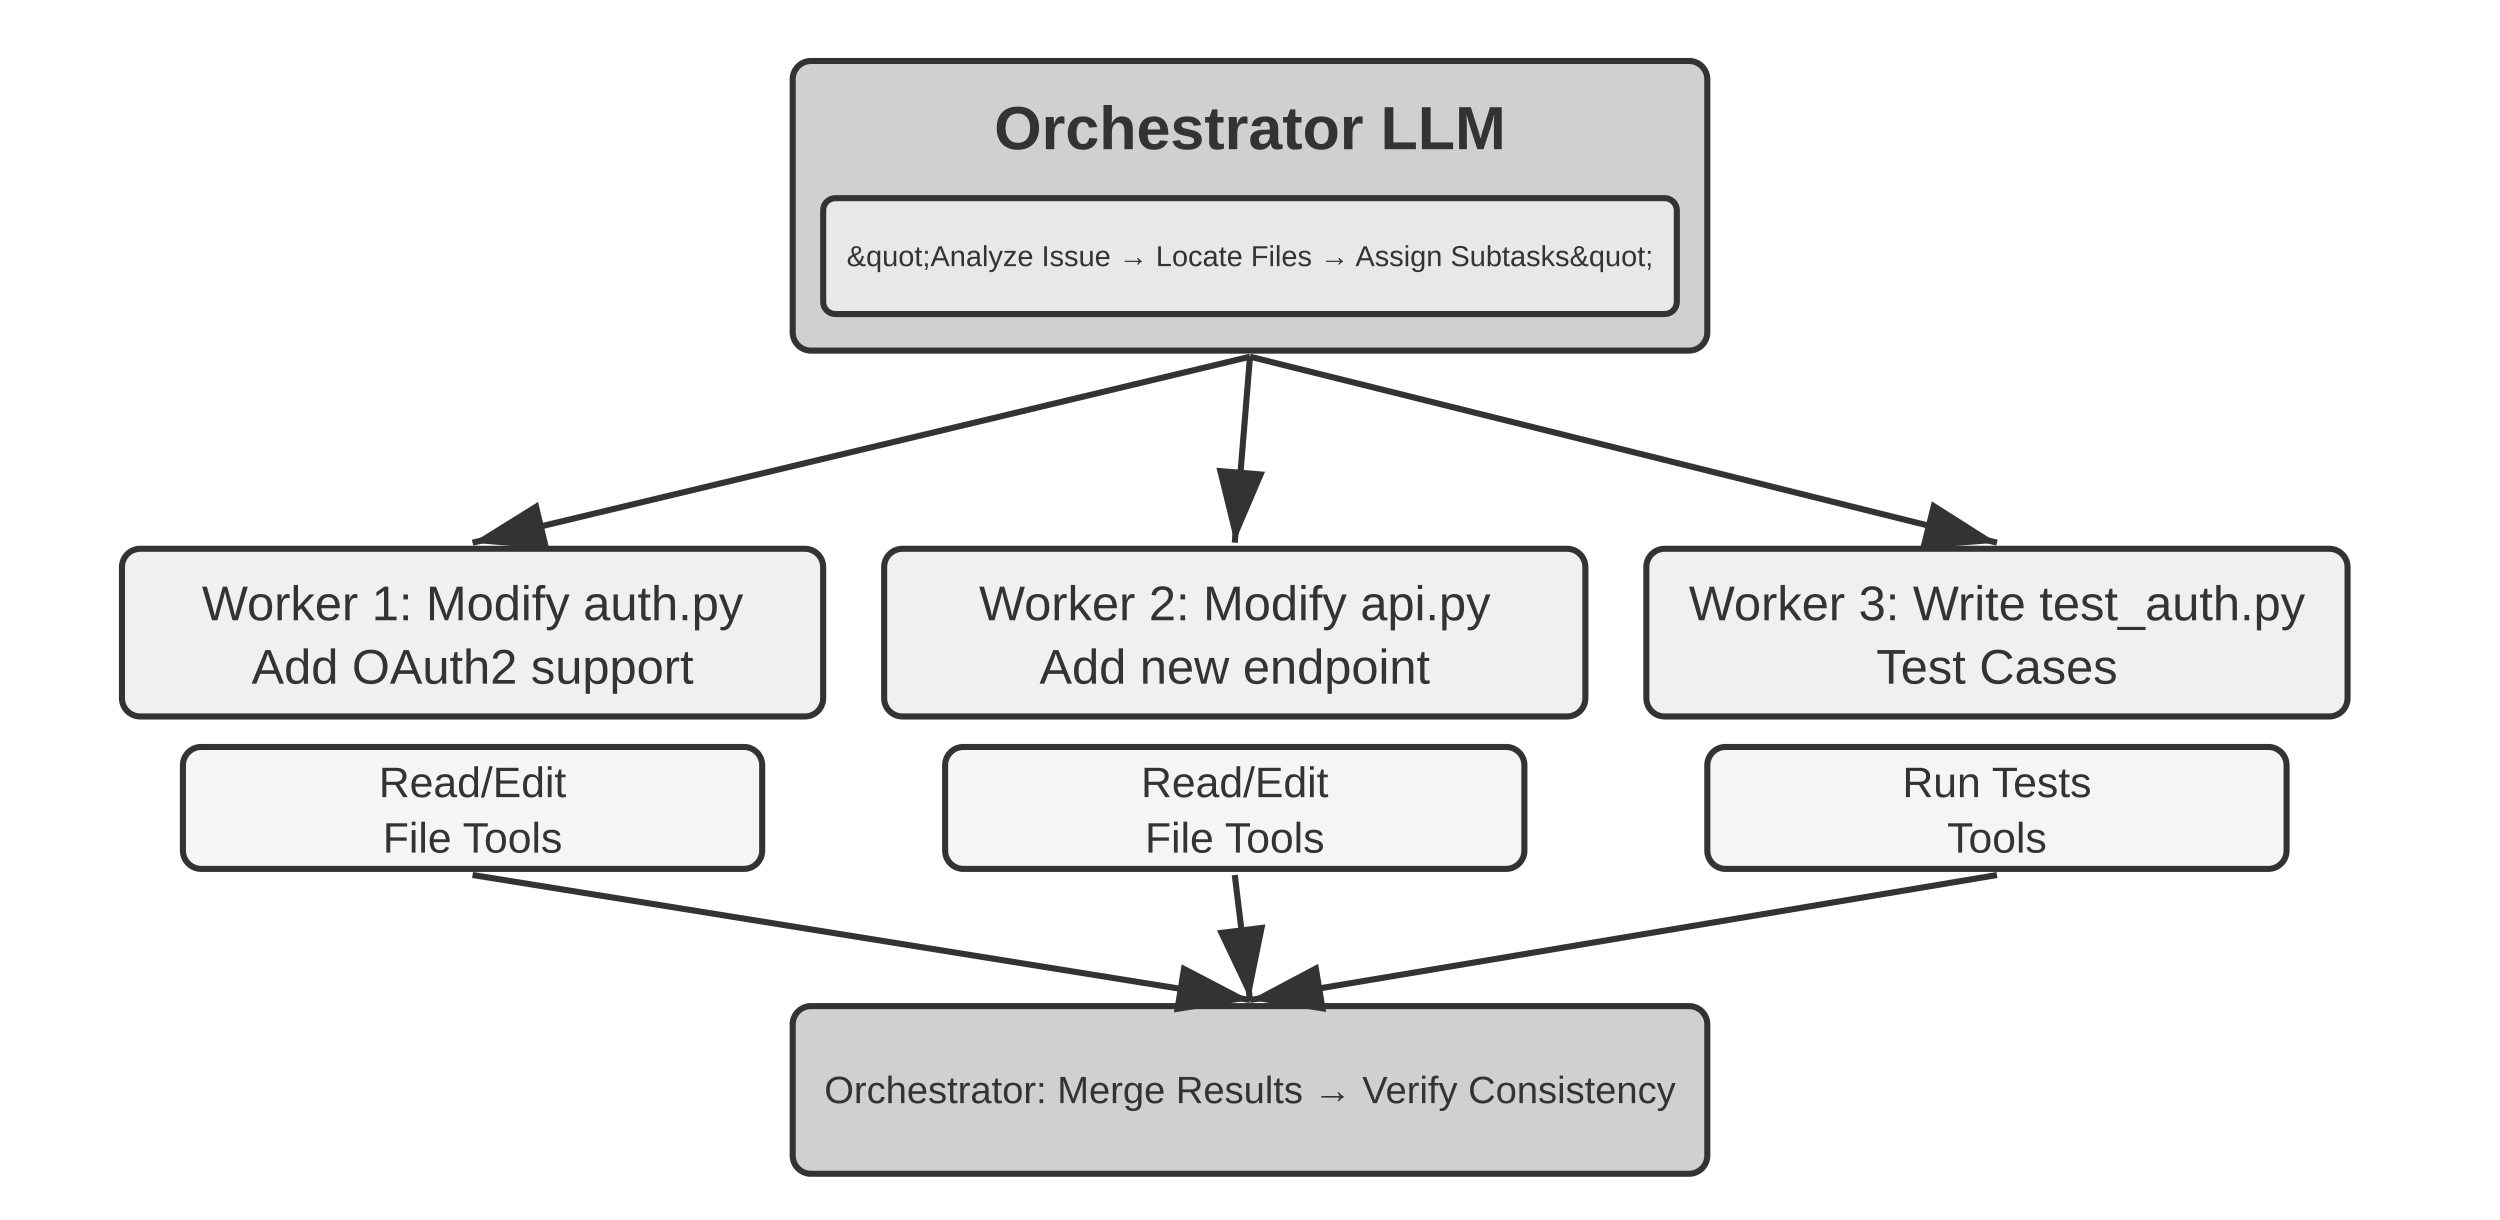
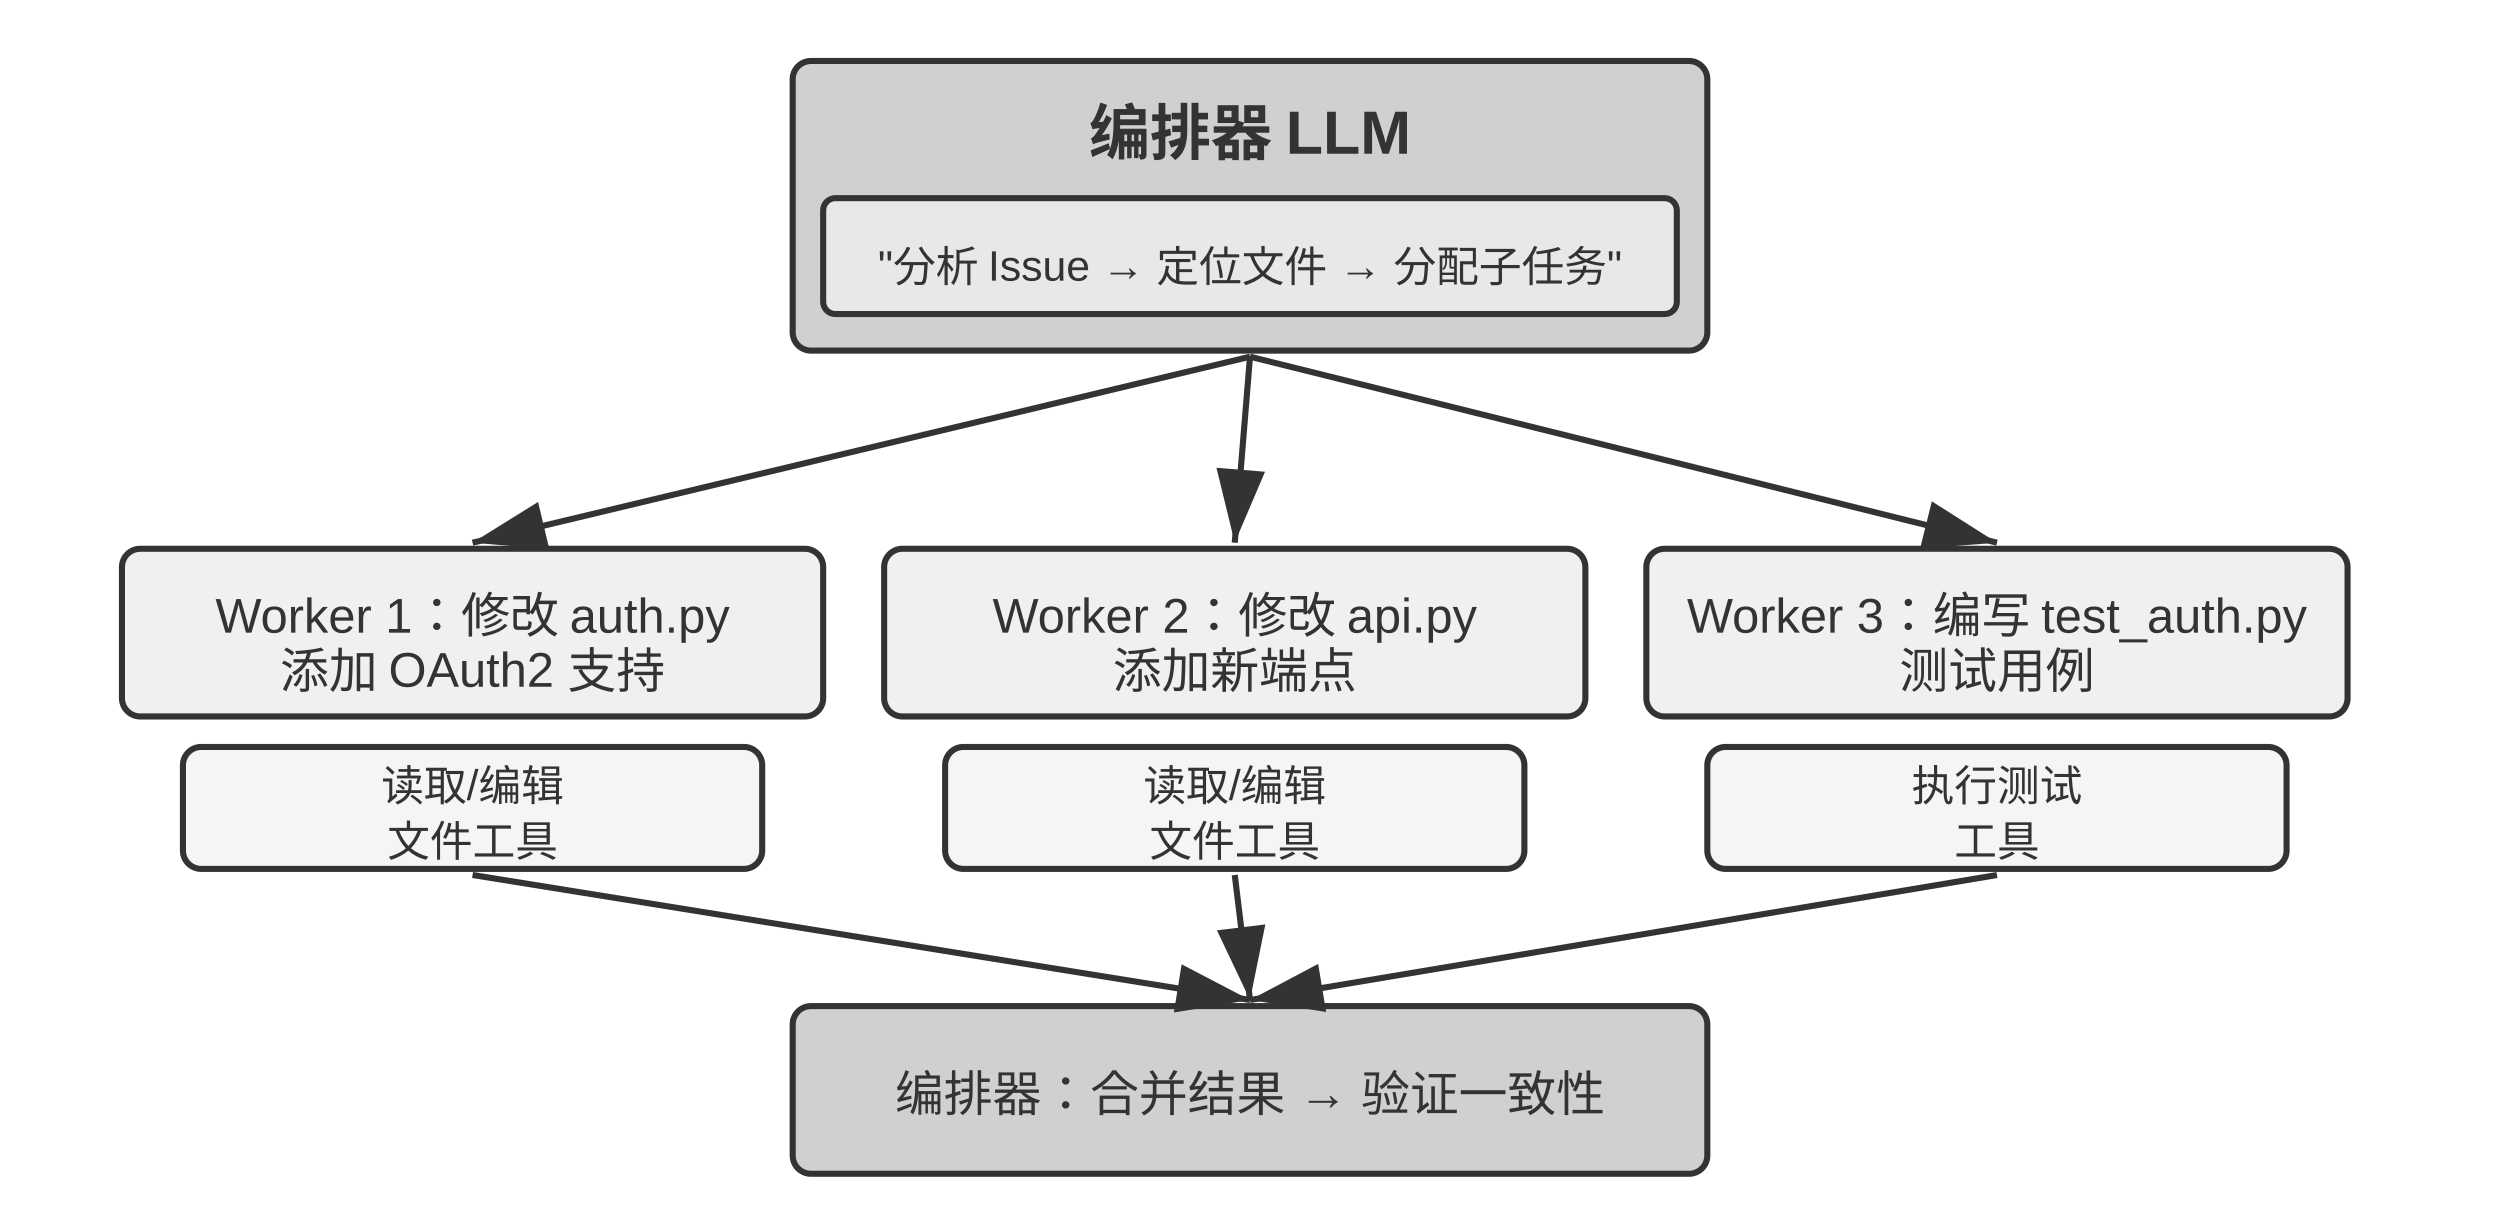
<svg xmlns="http://www.w3.org/2000/svg" viewBox="0 40 820 400" width="820" height="400" style="background:#ffffff">
  <defs>
    <marker id="ah" markerWidth="12" markerHeight="8" refX="12" refY="4" orient="auto">
      <polygon points="0 0, 12 4, 0 8" fill="#333333" />
    </marker>
    <marker id="ah-light" markerWidth="12" markerHeight="8" refX="12" refY="4" orient="auto">
      <polygon points="0 0, 12 4, 0 8" fill="#999999" />
    </marker>
  </defs>
  <rect x="260" y="60" width="300" height="95" rx="6" fill="#d0d0d0" stroke="#333333" stroke-width="2" />
-   <text x="410" y="82" font-family="Arial, 'Helvetica Neue', Helvetica, 'PingFang SC', 'Microsoft YaHei', sans-serif" font-size="20" fill="#333333" text-anchor="middle" dominant-baseline="central" font-weight="bold">Orchestrator LLM</text>
+   <text x="410" y="82" font-family="Arial, 'Helvetica Neue', Helvetica, 'PingFang SC', 'Microsoft YaHei', sans-serif" font-size="20" fill="#333333" text-anchor="middle" dominant-baseline="central" font-weight="bold">编排器 LLM</text>
  <rect x="270" y="105" width="280" height="38" rx="4" fill="#e8e8e8" stroke="#333333" stroke-width="2" />
-   <text x="410" y="124" font-family="Arial, 'Helvetica Neue', Helvetica, 'PingFang SC', 'Microsoft YaHei', sans-serif" font-size="9.5" fill="#333333" text-anchor="middle" dominant-baseline="central" font-weight="normal">&amp;quot;Analyze Issue → Locate Files → Assign Subtasks&amp;quot;</text>
+   <text x="410" y="124" font-family="Arial, 'Helvetica Neue', Helvetica, 'PingFang SC', 'Microsoft YaHei', sans-serif" font-size="14" fill="#333333" text-anchor="middle" dominant-baseline="central" font-weight="normal">"分析 Issue → 定位文件 → 分配子任务"</text>
  <rect x="40" y="220" width="230" height="55" rx="6" fill="#f0f0f0" stroke="#333333" stroke-width="2" />
-   <text x="155.0" y="237.9" font-family="Arial, 'Helvetica Neue', Helvetica, 'PingFang SC', 'Microsoft YaHei', sans-serif" font-size="16" fill="#333333" text-anchor="middle" dominant-baseline="central" font-weight="normal">Worker 1: Modify auth.py</text>
-   <text x="155.0" y="258.7" font-family="Arial, 'Helvetica Neue', Helvetica, 'PingFang SC', 'Microsoft YaHei', sans-serif" font-size="16" fill="#333333" text-anchor="middle" dominant-baseline="central" font-weight="normal">Add OAuth2 support</text>
+   <text x="155.0" y="237.9" font-family="Arial, 'Helvetica Neue', Helvetica, 'PingFang SC', 'Microsoft YaHei', sans-serif" font-size="16" fill="#333333" text-anchor="middle" dominant-baseline="central" font-weight="normal">Worker 1：修改 auth.py</text>
+   <text x="155.0" y="258.7" font-family="Arial, 'Helvetica Neue', Helvetica, 'PingFang SC', 'Microsoft YaHei', sans-serif" font-size="16" fill="#333333" text-anchor="middle" dominant-baseline="central" font-weight="normal">添加 OAuth2 支持</text>
  <rect x="60" y="285" width="190" height="40" rx="6" fill="#f5f5f5" stroke="#333333" stroke-width="2" />
-   <text x="155.0" y="296.6" font-family="Arial, 'Helvetica Neue', Helvetica, 'PingFang SC', 'Microsoft YaHei', sans-serif" font-size="14" fill="#333333" text-anchor="middle" dominant-baseline="central" font-weight="normal">Read/Edit</text>
-   <text x="155.0" y="314.8" font-family="Arial, 'Helvetica Neue', Helvetica, 'PingFang SC', 'Microsoft YaHei', sans-serif" font-size="14" fill="#333333" text-anchor="middle" dominant-baseline="central" font-weight="normal">File Tools</text>
+   <text x="155.0" y="296.6" font-family="Arial, 'Helvetica Neue', Helvetica, 'PingFang SC', 'Microsoft YaHei', sans-serif" font-size="14" fill="#333333" text-anchor="middle" dominant-baseline="central" font-weight="normal">读取/编辑</text>
+   <text x="155.0" y="314.8" font-family="Arial, 'Helvetica Neue', Helvetica, 'PingFang SC', 'Microsoft YaHei', sans-serif" font-size="14" fill="#333333" text-anchor="middle" dominant-baseline="central" font-weight="normal">文件工具</text>
  <line x1="410" y1="157" x2="155.0" y2="218" stroke="#333333" stroke-width="2" marker-end="url(#ah)" />
  <rect x="290" y="220" width="230" height="55" rx="6" fill="#f0f0f0" stroke="#333333" stroke-width="2" />
-   <text x="405.0" y="237.9" font-family="Arial, 'Helvetica Neue', Helvetica, 'PingFang SC', 'Microsoft YaHei', sans-serif" font-size="16" fill="#333333" text-anchor="middle" dominant-baseline="central" font-weight="normal">Worker 2: Modify api.py</text>
-   <text x="405.0" y="258.7" font-family="Arial, 'Helvetica Neue', Helvetica, 'PingFang SC', 'Microsoft YaHei', sans-serif" font-size="16" fill="#333333" text-anchor="middle" dominant-baseline="central" font-weight="normal">Add new endpoint</text>
+   <text x="405.0" y="237.9" font-family="Arial, 'Helvetica Neue', Helvetica, 'PingFang SC', 'Microsoft YaHei', sans-serif" font-size="16" fill="#333333" text-anchor="middle" dominant-baseline="central" font-weight="normal">Worker 2：修改 api.py</text>
+   <text x="405.0" y="258.7" font-family="Arial, 'Helvetica Neue', Helvetica, 'PingFang SC', 'Microsoft YaHei', sans-serif" font-size="16" fill="#333333" text-anchor="middle" dominant-baseline="central" font-weight="normal">添加新端点</text>
  <rect x="310" y="285" width="190" height="40" rx="6" fill="#f5f5f5" stroke="#333333" stroke-width="2" />
-   <text x="405.0" y="296.6" font-family="Arial, 'Helvetica Neue', Helvetica, 'PingFang SC', 'Microsoft YaHei', sans-serif" font-size="14" fill="#333333" text-anchor="middle" dominant-baseline="central" font-weight="normal">Read/Edit</text>
-   <text x="405.0" y="314.8" font-family="Arial, 'Helvetica Neue', Helvetica, 'PingFang SC', 'Microsoft YaHei', sans-serif" font-size="14" fill="#333333" text-anchor="middle" dominant-baseline="central" font-weight="normal">File Tools</text>
+   <text x="405.0" y="296.6" font-family="Arial, 'Helvetica Neue', Helvetica, 'PingFang SC', 'Microsoft YaHei', sans-serif" font-size="14" fill="#333333" text-anchor="middle" dominant-baseline="central" font-weight="normal">读取/编辑</text>
+   <text x="405.0" y="314.8" font-family="Arial, 'Helvetica Neue', Helvetica, 'PingFang SC', 'Microsoft YaHei', sans-serif" font-size="14" fill="#333333" text-anchor="middle" dominant-baseline="central" font-weight="normal">文件工具</text>
  <line x1="410" y1="157" x2="405.0" y2="218" stroke="#333333" stroke-width="2" marker-end="url(#ah)" />
  <rect x="540" y="220" width="230" height="55" rx="6" fill="#f0f0f0" stroke="#333333" stroke-width="2" />
-   <text x="655.0" y="237.9" font-family="Arial, 'Helvetica Neue', Helvetica, 'PingFang SC', 'Microsoft YaHei', sans-serif" font-size="16" fill="#333333" text-anchor="middle" dominant-baseline="central" font-weight="normal">Worker 3: Write test_auth.py</text>
-   <text x="655.0" y="258.7" font-family="Arial, 'Helvetica Neue', Helvetica, 'PingFang SC', 'Microsoft YaHei', sans-serif" font-size="16" fill="#333333" text-anchor="middle" dominant-baseline="central" font-weight="normal">Test Cases</text>
+   <text x="655.0" y="237.9" font-family="Arial, 'Helvetica Neue', Helvetica, 'PingFang SC', 'Microsoft YaHei', sans-serif" font-size="16" fill="#333333" text-anchor="middle" dominant-baseline="central" font-weight="normal">Worker 3：编写 test_auth.py</text>
+   <text x="655.0" y="258.7" font-family="Arial, 'Helvetica Neue', Helvetica, 'PingFang SC', 'Microsoft YaHei', sans-serif" font-size="16" fill="#333333" text-anchor="middle" dominant-baseline="central" font-weight="normal">测试用例</text>
  <rect x="560" y="285" width="190" height="40" rx="6" fill="#f5f5f5" stroke="#333333" stroke-width="2" />
-   <text x="655.0" y="296.6" font-family="Arial, 'Helvetica Neue', Helvetica, 'PingFang SC', 'Microsoft YaHei', sans-serif" font-size="14" fill="#333333" text-anchor="middle" dominant-baseline="central" font-weight="normal">Run Tests</text>
-   <text x="655.0" y="314.8" font-family="Arial, 'Helvetica Neue', Helvetica, 'PingFang SC', 'Microsoft YaHei', sans-serif" font-size="14" fill="#333333" text-anchor="middle" dominant-baseline="central" font-weight="normal">Tools</text>
+   <text x="655.0" y="296.6" font-family="Arial, 'Helvetica Neue', Helvetica, 'PingFang SC', 'Microsoft YaHei', sans-serif" font-size="14" fill="#333333" text-anchor="middle" dominant-baseline="central" font-weight="normal">执行测试</text>
+   <text x="655.0" y="314.8" font-family="Arial, 'Helvetica Neue', Helvetica, 'PingFang SC', 'Microsoft YaHei', sans-serif" font-size="14" fill="#333333" text-anchor="middle" dominant-baseline="central" font-weight="normal">工具</text>
  <line x1="410" y1="157" x2="655.0" y2="218" stroke="#333333" stroke-width="2" marker-end="url(#ah)" />
  <rect x="260" y="370" width="300" height="55" rx="6" fill="#d0d0d0" stroke="#333333" stroke-width="2" />
-   <text x="410.0" y="397.5" font-family="Arial, 'Helvetica Neue', Helvetica, 'PingFang SC', 'Microsoft YaHei', sans-serif" font-size="12.5" fill="#333333" text-anchor="middle" dominant-baseline="central" font-weight="normal">Orchestrator: Merge Results → Verify Consistency</text>
+   <text x="410.0" y="397.5" font-family="Arial, 'Helvetica Neue', Helvetica, 'PingFang SC', 'Microsoft YaHei', sans-serif" font-size="16" fill="#333333" text-anchor="middle" dominant-baseline="central" font-weight="normal">编排器：合并结果 → 验证一致性</text>
  <line x1="155.0" y1="327" x2="410" y2="368" stroke="#333333" stroke-width="2" marker-end="url(#ah)" />
  <line x1="405.0" y1="327" x2="410" y2="368" stroke="#333333" stroke-width="2" marker-end="url(#ah)" />
  <line x1="655.0" y1="327" x2="410" y2="368" stroke="#333333" stroke-width="2" marker-end="url(#ah)" />
</svg>
